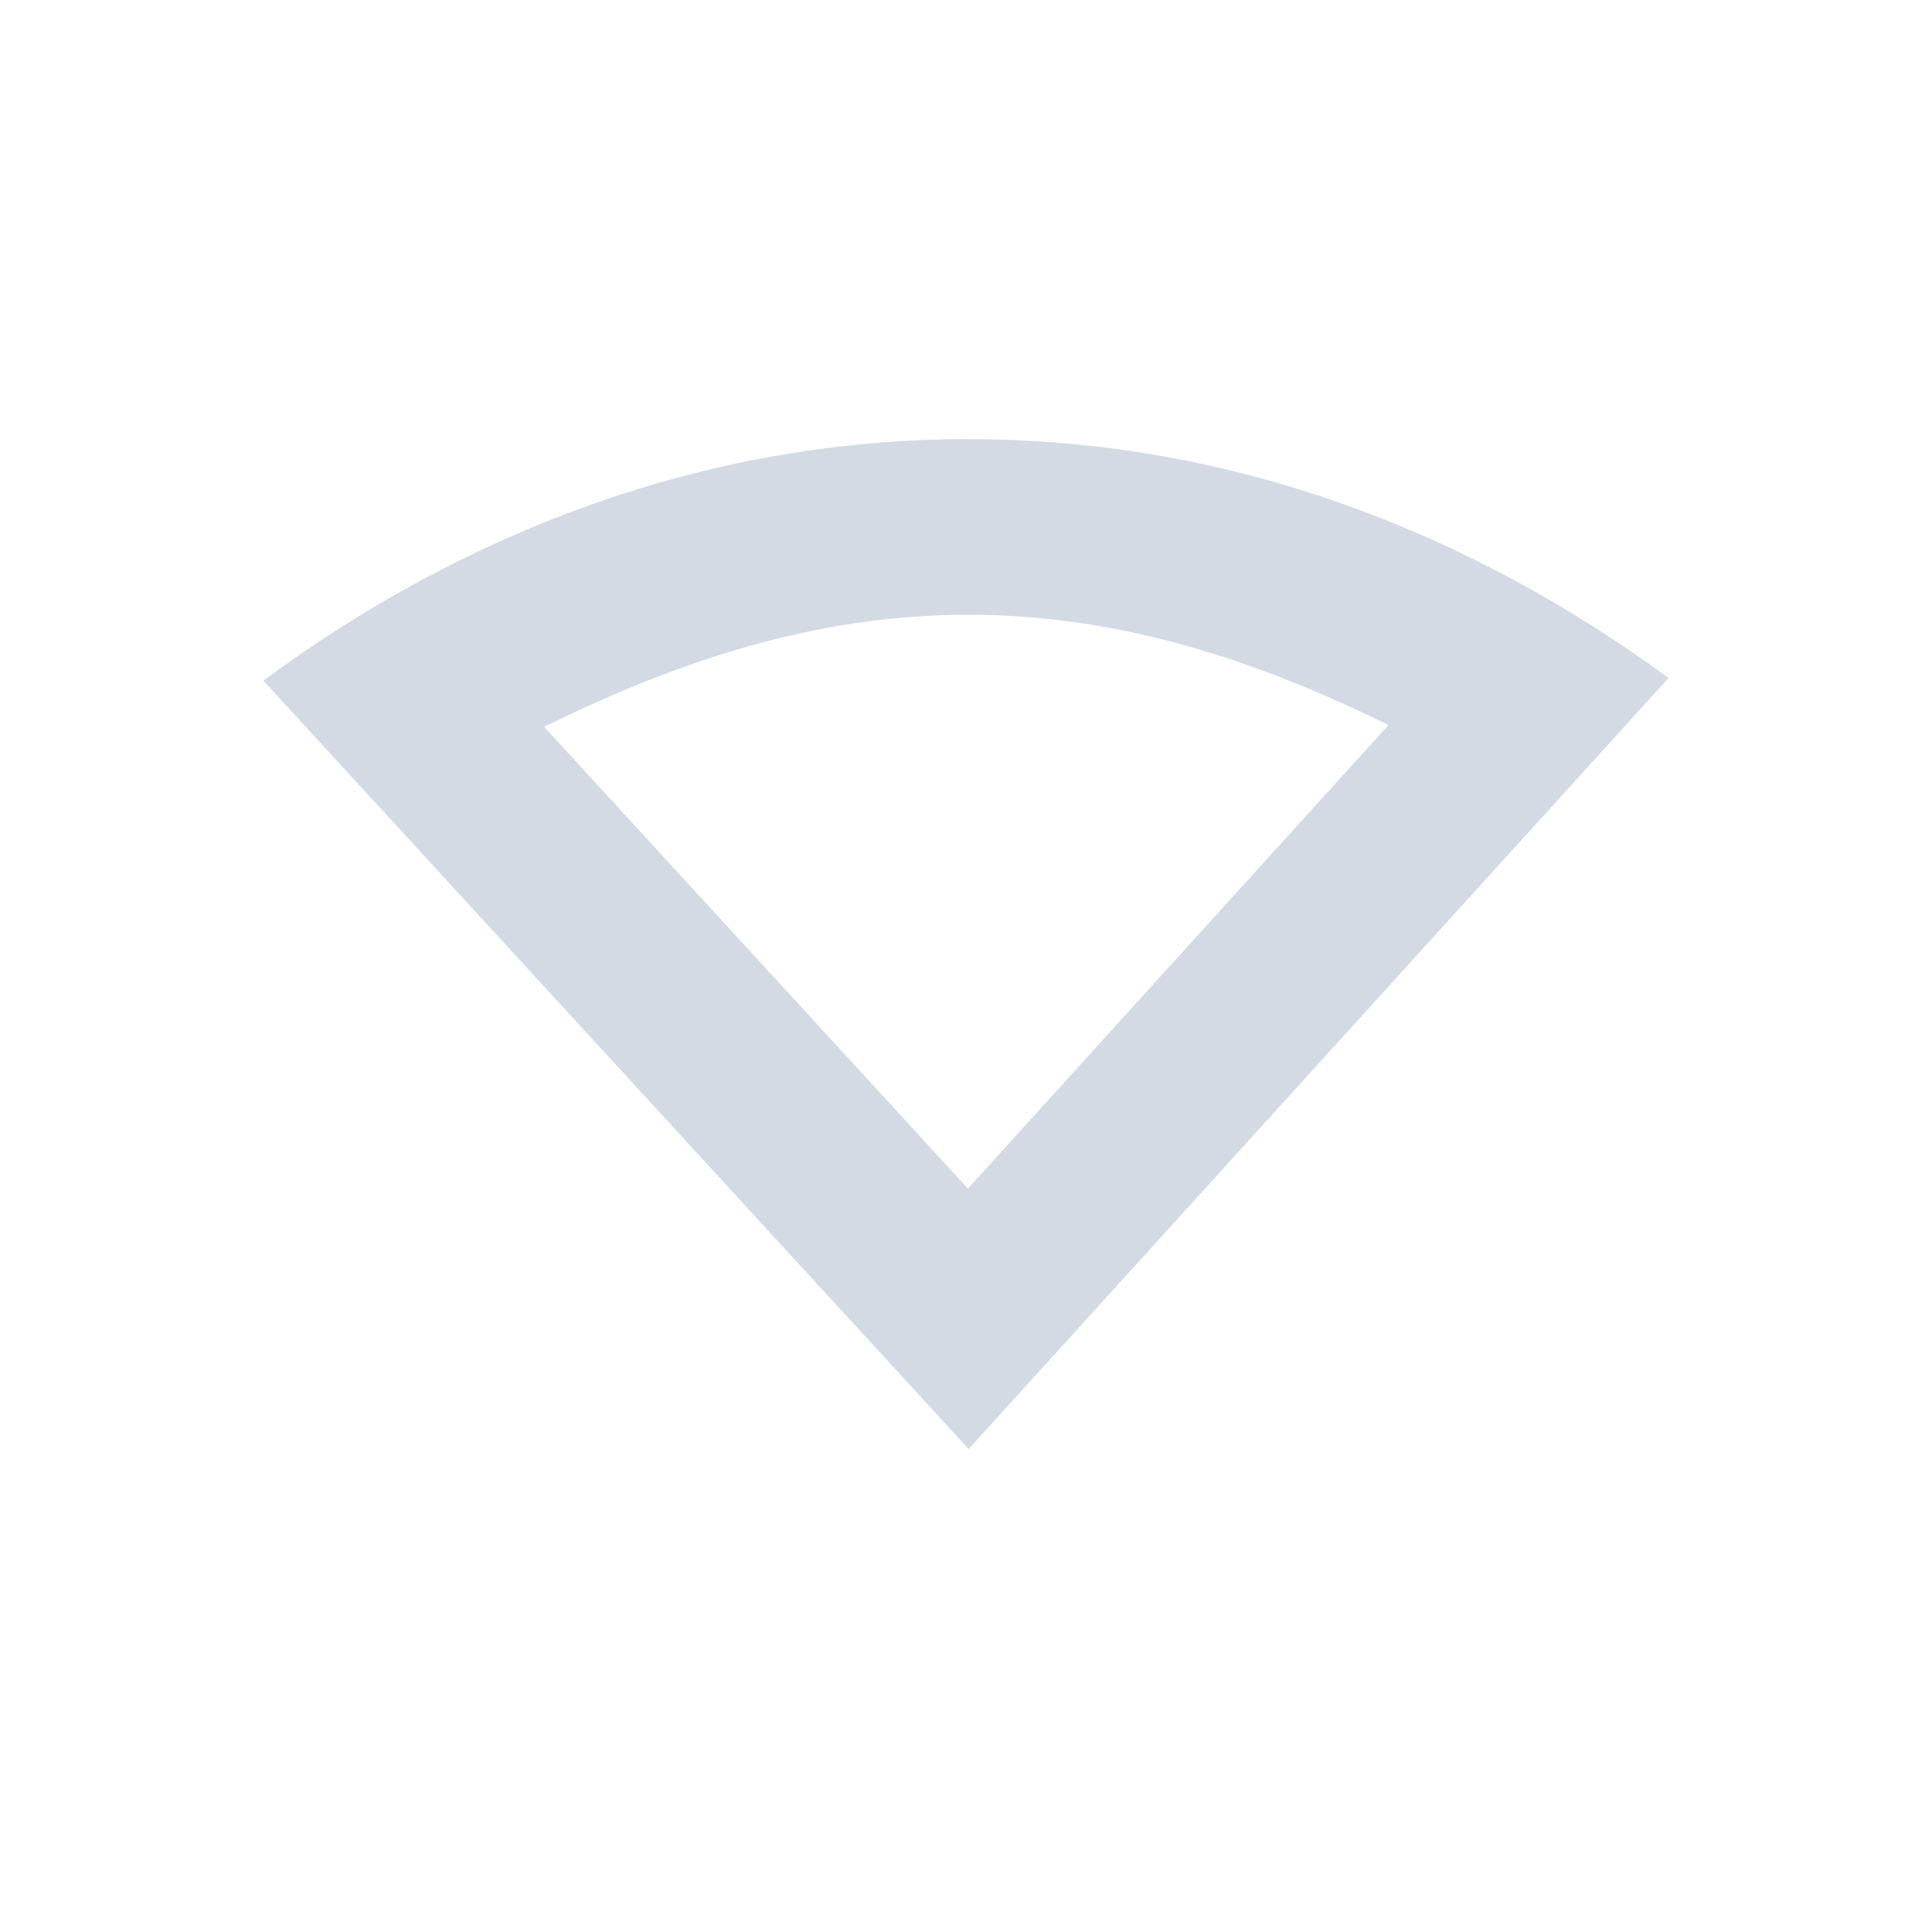
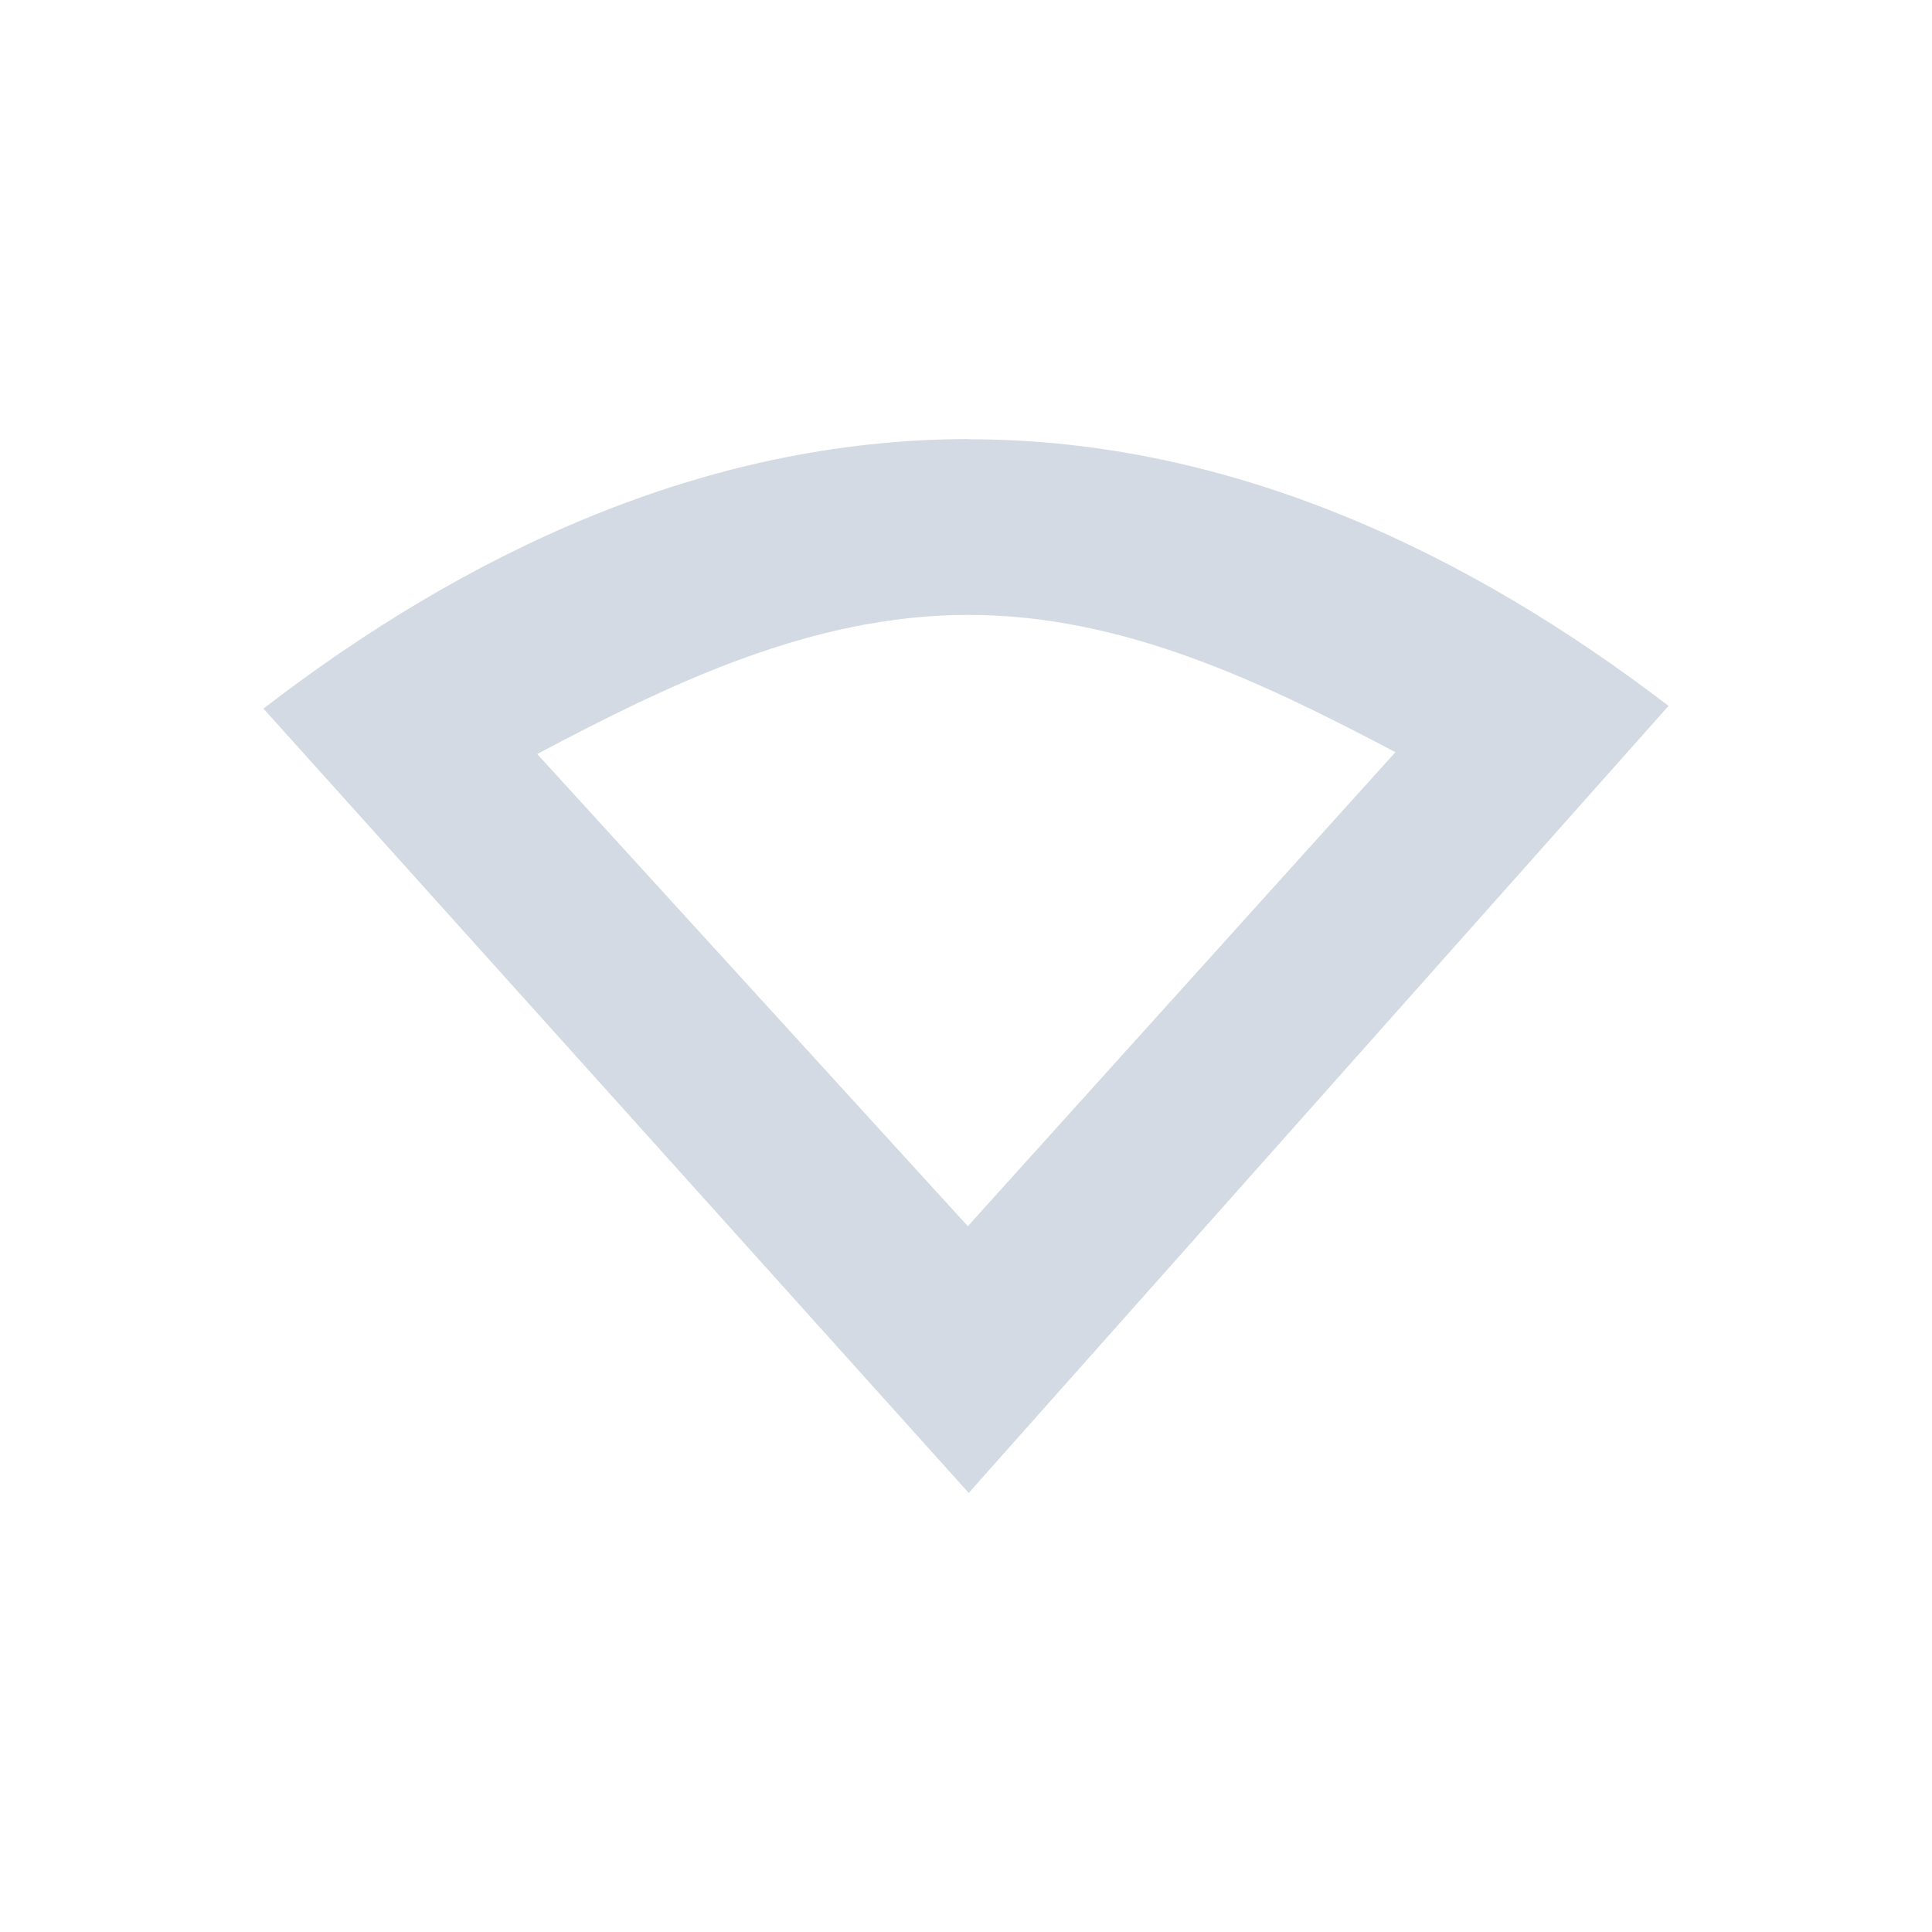
<svg xmlns="http://www.w3.org/2000/svg" height="22" width="22" version="1.1" viewBox="0 0 22 22" id="svg2">
  <defs id="defs10">
    <style type="text/css" id="current-color-scheme">
   .ColorScheme-Text { color:#5c616c; } .ColorScheme-Highlight { color:#5294e2; } .ColorScheme-ButtonBackground { color:#d3dae3; }
  </style>
  </defs>
-   <g transform="translate(-177 -551.36)" id="g4">
-     <path style="fill:currentColor" d="m188.03 556.36c-3.034 0-5.766 1.078-8.031 2.75l8.031 8.75 7.97-8.78c-2.257-1.653-4.958-2.719-7.969-2.719zm0 2c1.739 0 3.303 0.53 4.781 1.256l-4.789 5.279-4.826-5.258c1.494-0.738 3.076-1.277 4.834-1.277z" id="path6" class="ColorScheme-ButtonBackground" />
-   </g>
+   <path style="fill:currentColor" class="ColorScheme-ButtonBackground" d="M 11.031,5 C 7.997,5 5.265,6.324 3,8.069 L 11.031,17 19,8.038 C 16.744,6.312 14.042,5.002 11.031,5.002 Z m -0.012,2.002 0.012,0 c 1.767,0 3.356,0.773 4.859,1.563 L 11.021,13.963 6.117,8.586 C 7.632,7.785 9.238,7.004 11.02,7.002 Z" id="path4136" />
</svg>
